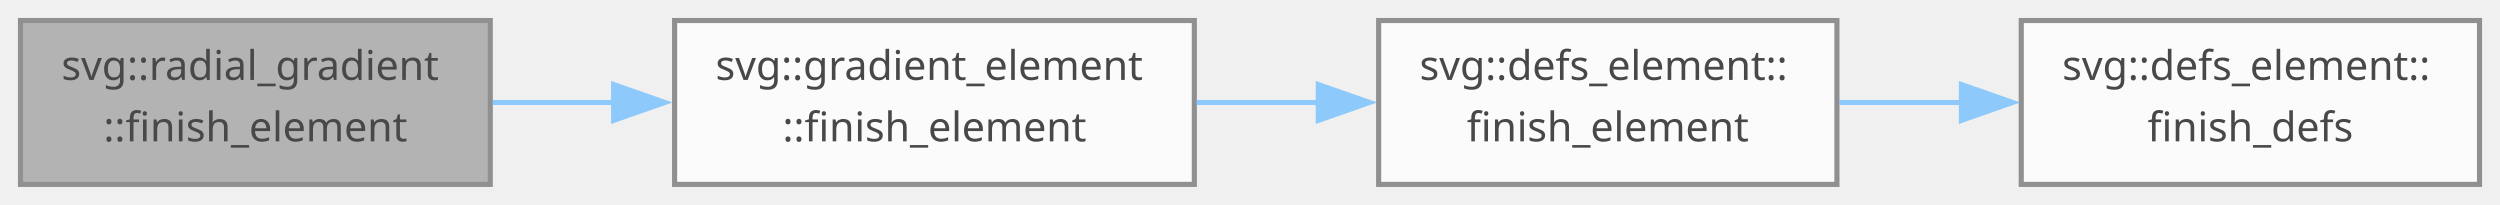
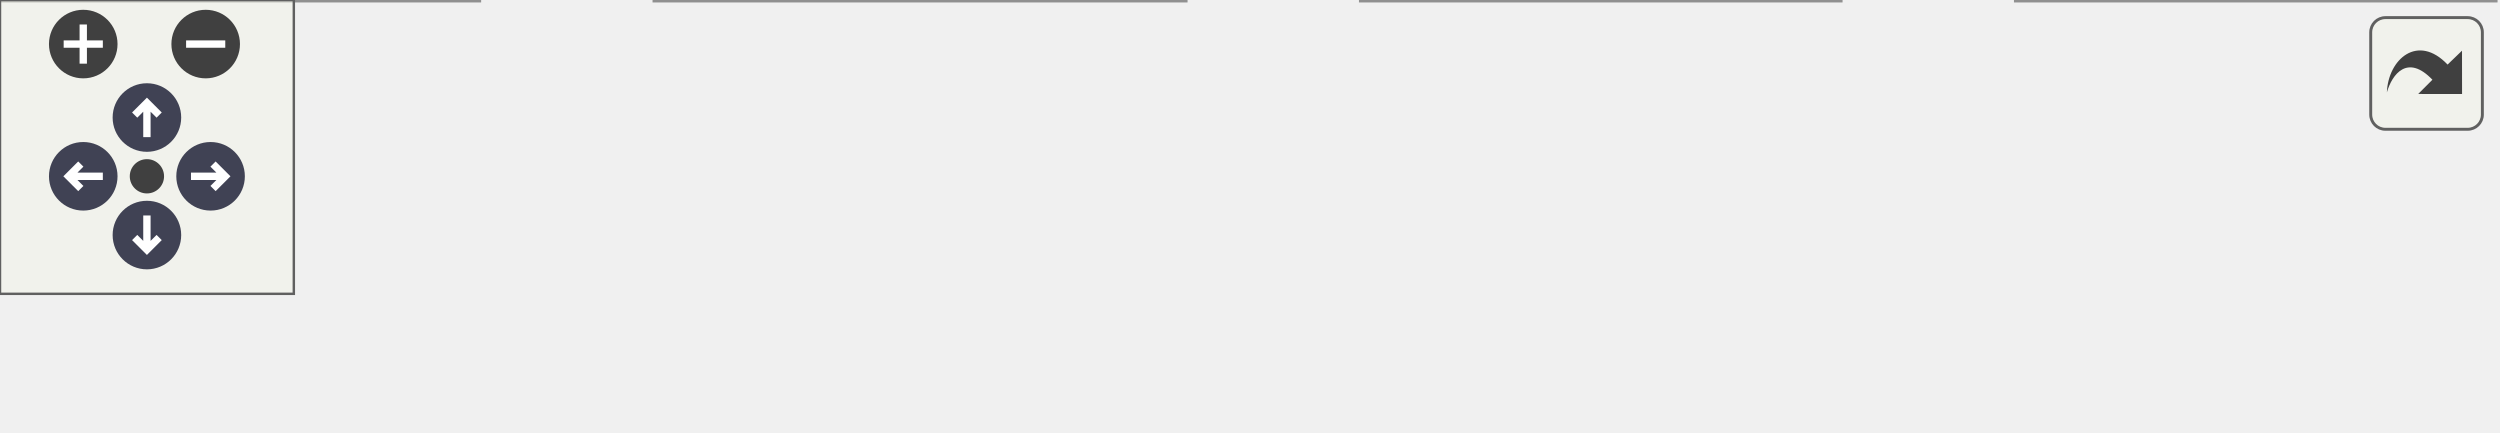
- <svg xmlns="http://www.w3.org/2000/svg" xmlns:xlink="http://www.w3.org/1999/xlink" width="488pt" height="40pt" viewBox="0.00 0.00 488.25 40.00">
-   <svg id="main" version="1.1" xml:space="preserve">
-     <style type="text/css">
+ <svg xmlns="http://www.w3.org/2000/svg" xmlns:xlink="http://www.w3.org/1999/xlink" id="main" version="1.1" xml:space="preserve">
+   <style type="text/css">
.node, .edge {opacity: 0.7;}
.node.selected, .edge.selected {opacity: 1;}
.edge:hover path { stroke: red; }
.edge:hover polygon { stroke: red; fill: red; }
</style>
-     <svg id="graph" class="graph">
-       <g id="graph0" class="graph" transform="scale(1 1) rotate(0) translate(4 36)">
-         <g id="Node000001" class="node">
-           <g id="a_Node000001">
-             <a xlink:title=" ">
-               <polygon fill="#999999" stroke="#666666" points="91.75,-32 0,-32 0,0 91.75,0 91.75,-32" />
-               <text text-anchor="start" x="8" y="-20.4" font-family="SourceSans" font-size="8.00">svg::radial_gradient</text>
-               <text text-anchor="middle" x="45.88" y="-8.4" font-family="SourceSans" font-size="8.00">::finish_element</text>
-             </a>
-           </g>
-         </g>
-         <g id="Node000002" class="node">
-           <g id="a_Node000002">
-             <a xlink:href="group__elements.html#ga125b2e74fba965eab59558efca073ffb" target="_top" xlink:title=" ">
-               <polygon fill="white" stroke="#666666" points="229.25,-32 127.75,-32 127.75,0 229.25,0 229.25,-32" />
-               <text text-anchor="start" x="135.75" y="-20.4" font-family="SourceSans" font-size="8.00">svg::gradient_element</text>
-               <text text-anchor="middle" x="178.5" y="-8.4" font-family="SourceSans" font-size="8.00">::finish_element</text>
-             </a>
-           </g>
-         </g>
-         <g id="edge1_Node000001_Node000002" class="edge">
-           <g id="a_edge1_Node000001_Node000002">
-             <a xlink:title=" ">
-               <path fill="none" stroke="#63b8ff" d="M92.19,-16C99.91,-16 108.03,-16 116.08,-16" />
-               <polygon fill="#63b8ff" stroke="#63b8ff" points="115.84,-19.5 125.84,-16 115.84,-12.5 115.84,-19.5" />
-             </a>
-           </g>
-         </g>
-         <g id="Node000003" class="node">
-           <g id="a_Node000003">
-             <a xlink:href="group__elements.html#ga503ee2895588a6c684e2b1614cf4e73d" target="_top" xlink:title=" ">
-               <polygon fill="white" stroke="#666666" points="354.75,-32 265.25,-32 265.25,0 354.75,0 354.75,-32" />
-               <text text-anchor="start" x="273.25" y="-20.4" font-family="SourceSans" font-size="8.00">svg::defs_element::</text>
-               <text text-anchor="middle" x="310" y="-8.4" font-family="SourceSans" font-size="8.00">finish_element</text>
-             </a>
-           </g>
-         </g>
-         <g id="edge2_Node000002_Node000003" class="edge">
-           <g id="a_edge2_Node000002_Node000003">
-             <a xlink:title=" ">
-               <path fill="none" stroke="#63b8ff" d="M229.57,-16C237.41,-16 245.56,-16 253.51,-16" />
-               <polygon fill="#63b8ff" stroke="#63b8ff" points="253.46,-19.5 263.46,-16 253.46,-12.5 253.46,-19.5" />
-             </a>
-           </g>
-         </g>
-         <g id="Node000004" class="node">
-           <g id="a_Node000004">
-             <a xlink:href="group__elements.html#a661ead805e720c8a4b4637b4085f46b1" target="_top" xlink:title=" ">
-               <polygon fill="white" stroke="#666666" points="480.25,-32 390.75,-32 390.75,0 480.25,0 480.25,-32" />
-               <text text-anchor="start" x="398.75" y="-20.4" font-family="SourceSans" font-size="8.00">svg::defs_element::</text>
-               <text text-anchor="middle" x="435.5" y="-8.4" font-family="SourceSans" font-size="8.00">finish_defs</text>
-             </a>
-           </g>
-         </g>
-         <g id="edge3_Node000003_Node000004" class="edge">
-           <g id="a_edge3_Node000003_Node000004">
-             <a xlink:title=" ">
-               <path fill="none" stroke="#63b8ff" d="M355.24,-16C363.05,-16 371.26,-16 379.33,-16" />
-               <polygon fill="#63b8ff" stroke="#63b8ff" points="379.06,-19.5 389.06,-16 379.06,-12.5 379.06,-19.5" />
-             </a>
-           </g>
+   <defs>
+     <circle id="rim" cx="0" cy="0" r="7" />
+     <circle id="rim2" cx="0" cy="0" r="3.5" />
+     <g id="zoomPlus">
+       <use xlink:href="#rim" fill="#404040">
+         <set attributeName="fill" to="#808080" begin="zoomplus.mouseover" end="zoomplus.mouseout" />
+       </use>
+       <path d="M-4,0h8M0,-4v8" fill="none" stroke="white" stroke-width="1.5" pointer-events="none" />
+     </g>
+     <g id="zoomMin">
+       <use xlink:href="#rim" fill="#404040">
+         <set attributeName="fill" to="#808080" begin="zoomminus.mouseover" end="zoomminus.mouseout" />
+       </use>
+       <path d="M-4,0h8" fill="none" stroke="white" stroke-width="1.5" pointer-events="none" />
+     </g>
+     <g id="arrowUp" transform="translate(30 24)">
+       <use xlink:href="#rim" />
+       <path pointer-events="none" fill="none" stroke="white" stroke-width="1.5" d="M0,-3.0v7 M-2.5,-0.5L0,-3.0L2.5,-0.5" />
+     </g>
+     <g id="arrowRight" transform="rotate(90) translate(36 -43)">
+       <use xlink:href="#rim" />
+       <path pointer-events="none" fill="none" stroke="white" stroke-width="1.5" d="M0,-3.0v7 M-2.5,-0.5L0,-3.0L2.5,-0.5" />
+     </g>
+     <g id="arrowDown" transform="rotate(180) translate(-30 -48)">
+       <use xlink:href="#rim" />
+       <path pointer-events="none" fill="none" stroke="white" stroke-width="1.5" d="M0,-3.0v7 M-2.5,-0.5L0,-3.0L2.5,-0.5" />
+     </g>
+     <g id="arrowLeft" transform="rotate(270) translate(-36 17)">
+       <use xlink:href="#rim" />
+       <path pointer-events="none" fill="none" stroke="white" stroke-width="1.5" d="M0,-3.0v7 M-2.5,-0.5L0,-3.0L2.5,-0.5" />
+     </g>
+     <g id="resetDef">
+       <use xlink:href="#rim2" fill="#404040">
+         <set attributeName="fill" to="#808080" begin="reset.mouseover" end="reset.mouseout" />
+       </use>
+     </g>
+   </defs>
+   <svg id="graph" class="graph">
+     <g id="viewport">
+       <g id="Node000001" class="node">
+         <g id="a_Node000001">
+           <a xlink:title=" ">
+             <polygon fill="#999999" stroke="#666666" points="97.75,-27.5 0,-27.5 0,0 97.75,0 97.75,-27.5" />
+             <text text-anchor="start" x="8" y="-15.9" font-family="SourceSans" font-size="8.00">svg::radial_gradient</text>
+             <text text-anchor="middle" x="48.88" y="-6.15" font-family="SourceSans" font-size="8.00">::finish_element</text>
+           </a>
        </g>
      </g>
-     </svg>
+       <g id="Node000002" class="node">
+         <g id="a_Node000002">
+           <a xlink:href="group__elements.html#ga125b2e74fba965eab59558efca073ffb" target="_top" xlink:title=" ">
+             <polygon fill="white" stroke="#666666" points="242,-27.5 133.75,-27.5 133.75,0 242,0 242,-27.5" />
+             <text text-anchor="start" x="141.75" y="-15.9" font-family="SourceSans" font-size="8.00">svg::gradient_element</text>
+             <text text-anchor="middle" x="187.88" y="-6.15" font-family="SourceSans" font-size="8.00">::finish_element</text>
+           </a>
+         </g>
+       </g>
+       <g id="edge1_Node000001_Node000002" class="edge">
+         <g id="a_edge1_Node000001_Node000002">
+           <a xlink:title=" ">
+             <path fill="none" stroke="#63b8ff" d="M98.18,-13.75C105.93,-13.75 114.05,-13.75 122.11,-13.75" />
+             <polygon fill="#63b8ff" stroke="#63b8ff" points="121.9,-17.25 131.9,-13.75 121.9,-10.25 121.9,-17.25" />
+           </a>
+         </g>
+       </g>
+       <g id="Node000003" class="node">
+         <g id="a_Node000003">
+           <a xlink:href="group__elements.html#ga503ee2895588a6c684e2b1614cf4e73d" target="_top" xlink:title=" ">
+             <polygon fill="white" stroke="#666666" points="375.75,-27.5 278,-27.5 278,0 375.75,0 375.75,-27.5" />
+             <text text-anchor="start" x="286" y="-15.9" font-family="SourceSans" font-size="8.00">svg::defs_element::</text>
+             <text text-anchor="middle" x="326.88" y="-6.15" font-family="SourceSans" font-size="8.00">finish_element</text>
+           </a>
+         </g>
+       </g>
+       <g id="edge2_Node000002_Node000003" class="edge">
+         <g id="a_edge2_Node000002_Node000003">
+           <a xlink:title=" ">
+             <path fill="none" stroke="#63b8ff" d="M242.24,-13.75C250.2,-13.75 258.46,-13.75 266.54,-13.75" />
+             <polygon fill="#63b8ff" stroke="#63b8ff" points="266.28,-17.25 276.28,-13.75 266.28,-10.25 266.28,-17.25" />
+           </a>
+         </g>
+       </g>
+       <g id="Node000004" class="node">
+         <g id="a_Node000004">
+           <a xlink:href="group__elements.html#a661ead805e720c8a4b4637b4085f46b1" target="_top" xlink:title=" ">
+             <polygon fill="white" stroke="#666666" points="509.5,-27.5 411.75,-27.5 411.75,0 509.5,0 509.5,-27.5" />
+             <text text-anchor="start" x="419.75" y="-15.9" font-family="SourceSans" font-size="8.00">svg::defs_element::</text>
+             <text text-anchor="middle" x="460.62" y="-6.15" font-family="SourceSans" font-size="8.00">finish_defs</text>
+           </a>
+         </g>
+       </g>
+       <g id="edge3_Node000003_Node000004" class="edge">
+         <g id="a_edge3_Node000003_Node000004">
+           <a xlink:title=" ">
+             <path fill="none" stroke="#63b8ff" d="M376.19,-13.75C383.88,-13.75 391.93,-13.75 399.85,-13.75" />
+             <polygon fill="#63b8ff" stroke="#63b8ff" points="399.81,-17.25 409.81,-13.75 399.81,-10.25 399.81,-17.25" />
+           </a>
+         </g>
+       </g>
+     </g>
+   </svg>
+   <g id="navigator" transform="translate(0 0)" fill="#404254">
+     <rect fill="#f2f5e9" fill-opacity="0.5" stroke="#606060" stroke-width=".5" x="0" y="0" width="60" height="60" />
+     <use id="zoomplus" xlink:href="#zoomPlus" x="17" y="9" />
+     <use id="zoomminus" xlink:href="#zoomMin" x="42" y="9" />
+     <use id="reset" xlink:href="#resetDef" x="30" y="36" />
+     <use id="arrowup" xlink:href="#arrowUp" x="0" y="0" />
+     <use id="arrowright" xlink:href="#arrowRight" x="0" y="0" />
+     <use id="arrowdown" xlink:href="#arrowDown" x="0" y="0" />
+     <use id="arrowleft" xlink:href="#arrowLeft" x="0" y="0" />
+   </g>
+   <svg viewBox="0 0 15 15" width="100%" height="30px" preserveAspectRatio="xMaxYMin meet">
+     <g id="arrow_out" transform="scale(0.3 0.3)">
+       <a xlink:href="group__elements_ga36da34a63a571c7bcc60659e29f4837f_cgraph_org.svg" target="_base">
+         <rect id="button" ry="5" rx="5" y="6" x="6" height="38" width="38" fill="#f2f5e9" fill-opacity="0.5" stroke="#606060" stroke-width="1.0" />
+         <path id="arrow" d="M 11.5,31.437 C 11.94,20.098 22.043,11.323 32.159,21.979 L 37.069,17.246 C 37.069,17.246 37.088,32 37.088,32 L 22.16,31.978 C 22.16,31.978 26.998,27.14 26.998,27.14 C 18.529,18.264 13.292,25.23 11.5,31.437 z" style="fill:#404040;" />
+       </a>
+     </g>
  </svg>
  <style type="text/css">

[data-mouse-over-selected='false'] { opacity: 0.7; }
[data-mouse-over-selected='true']  { opacity: 1.0; }

</style>
</svg>
